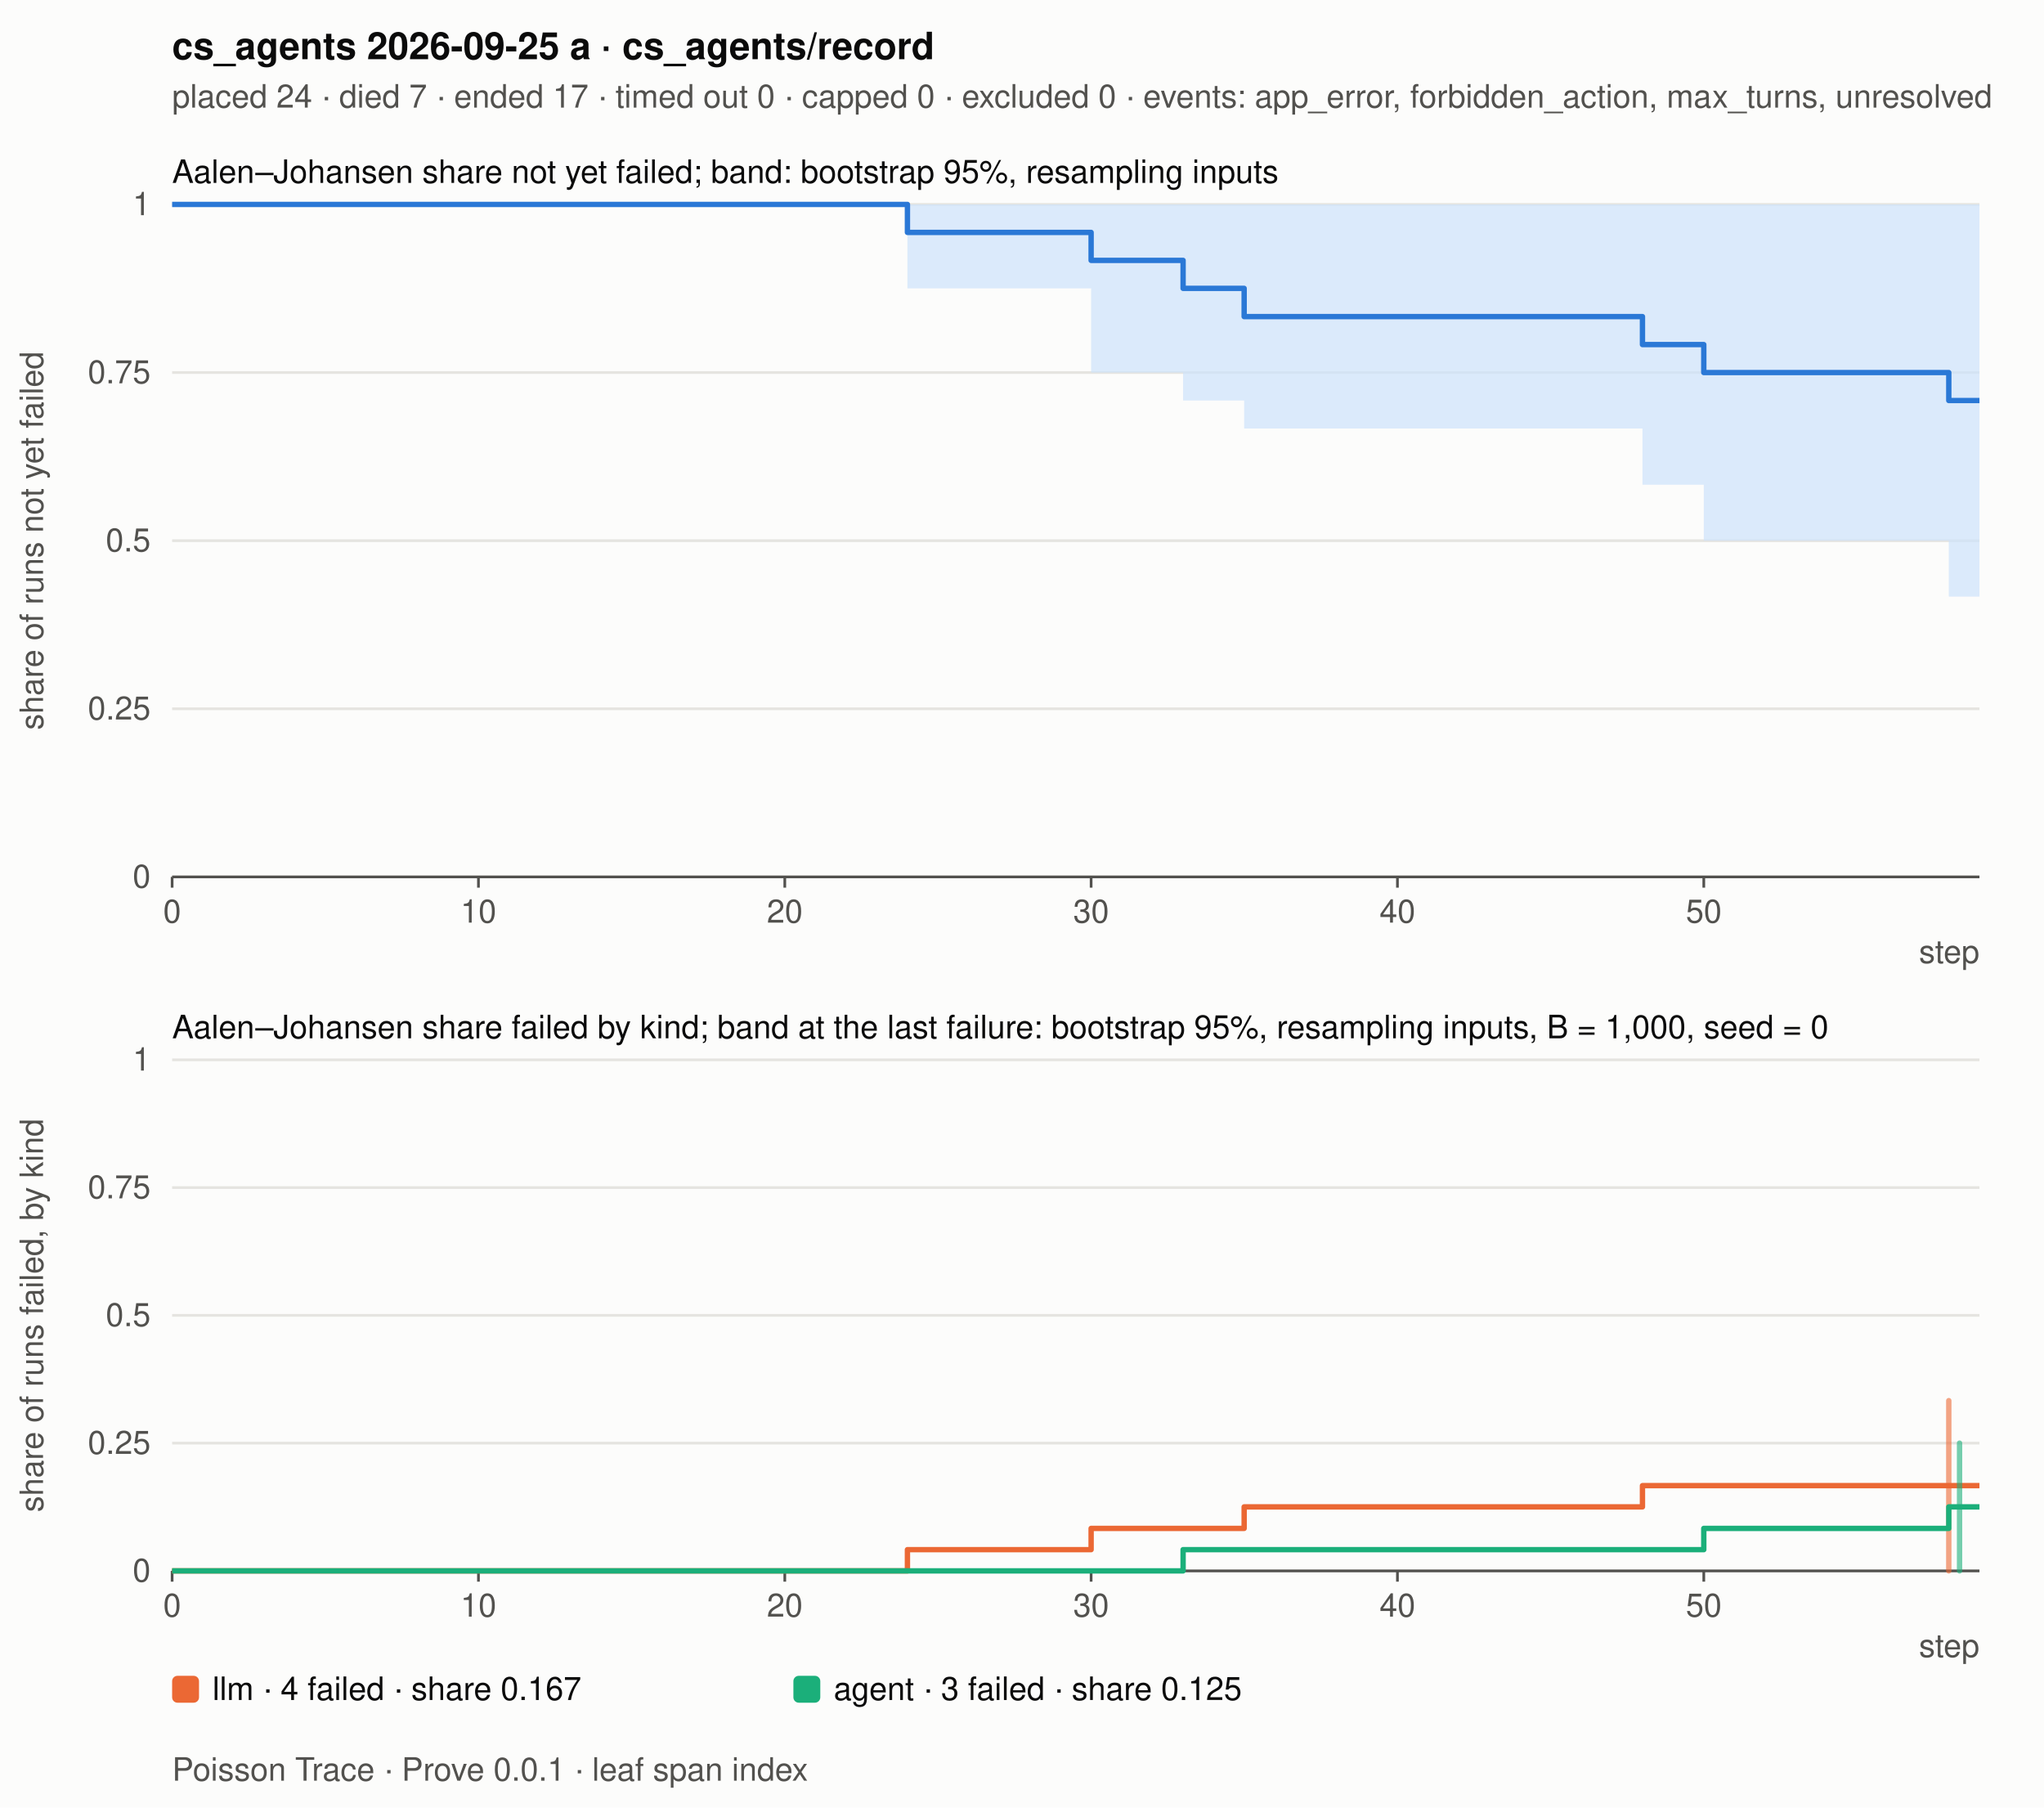
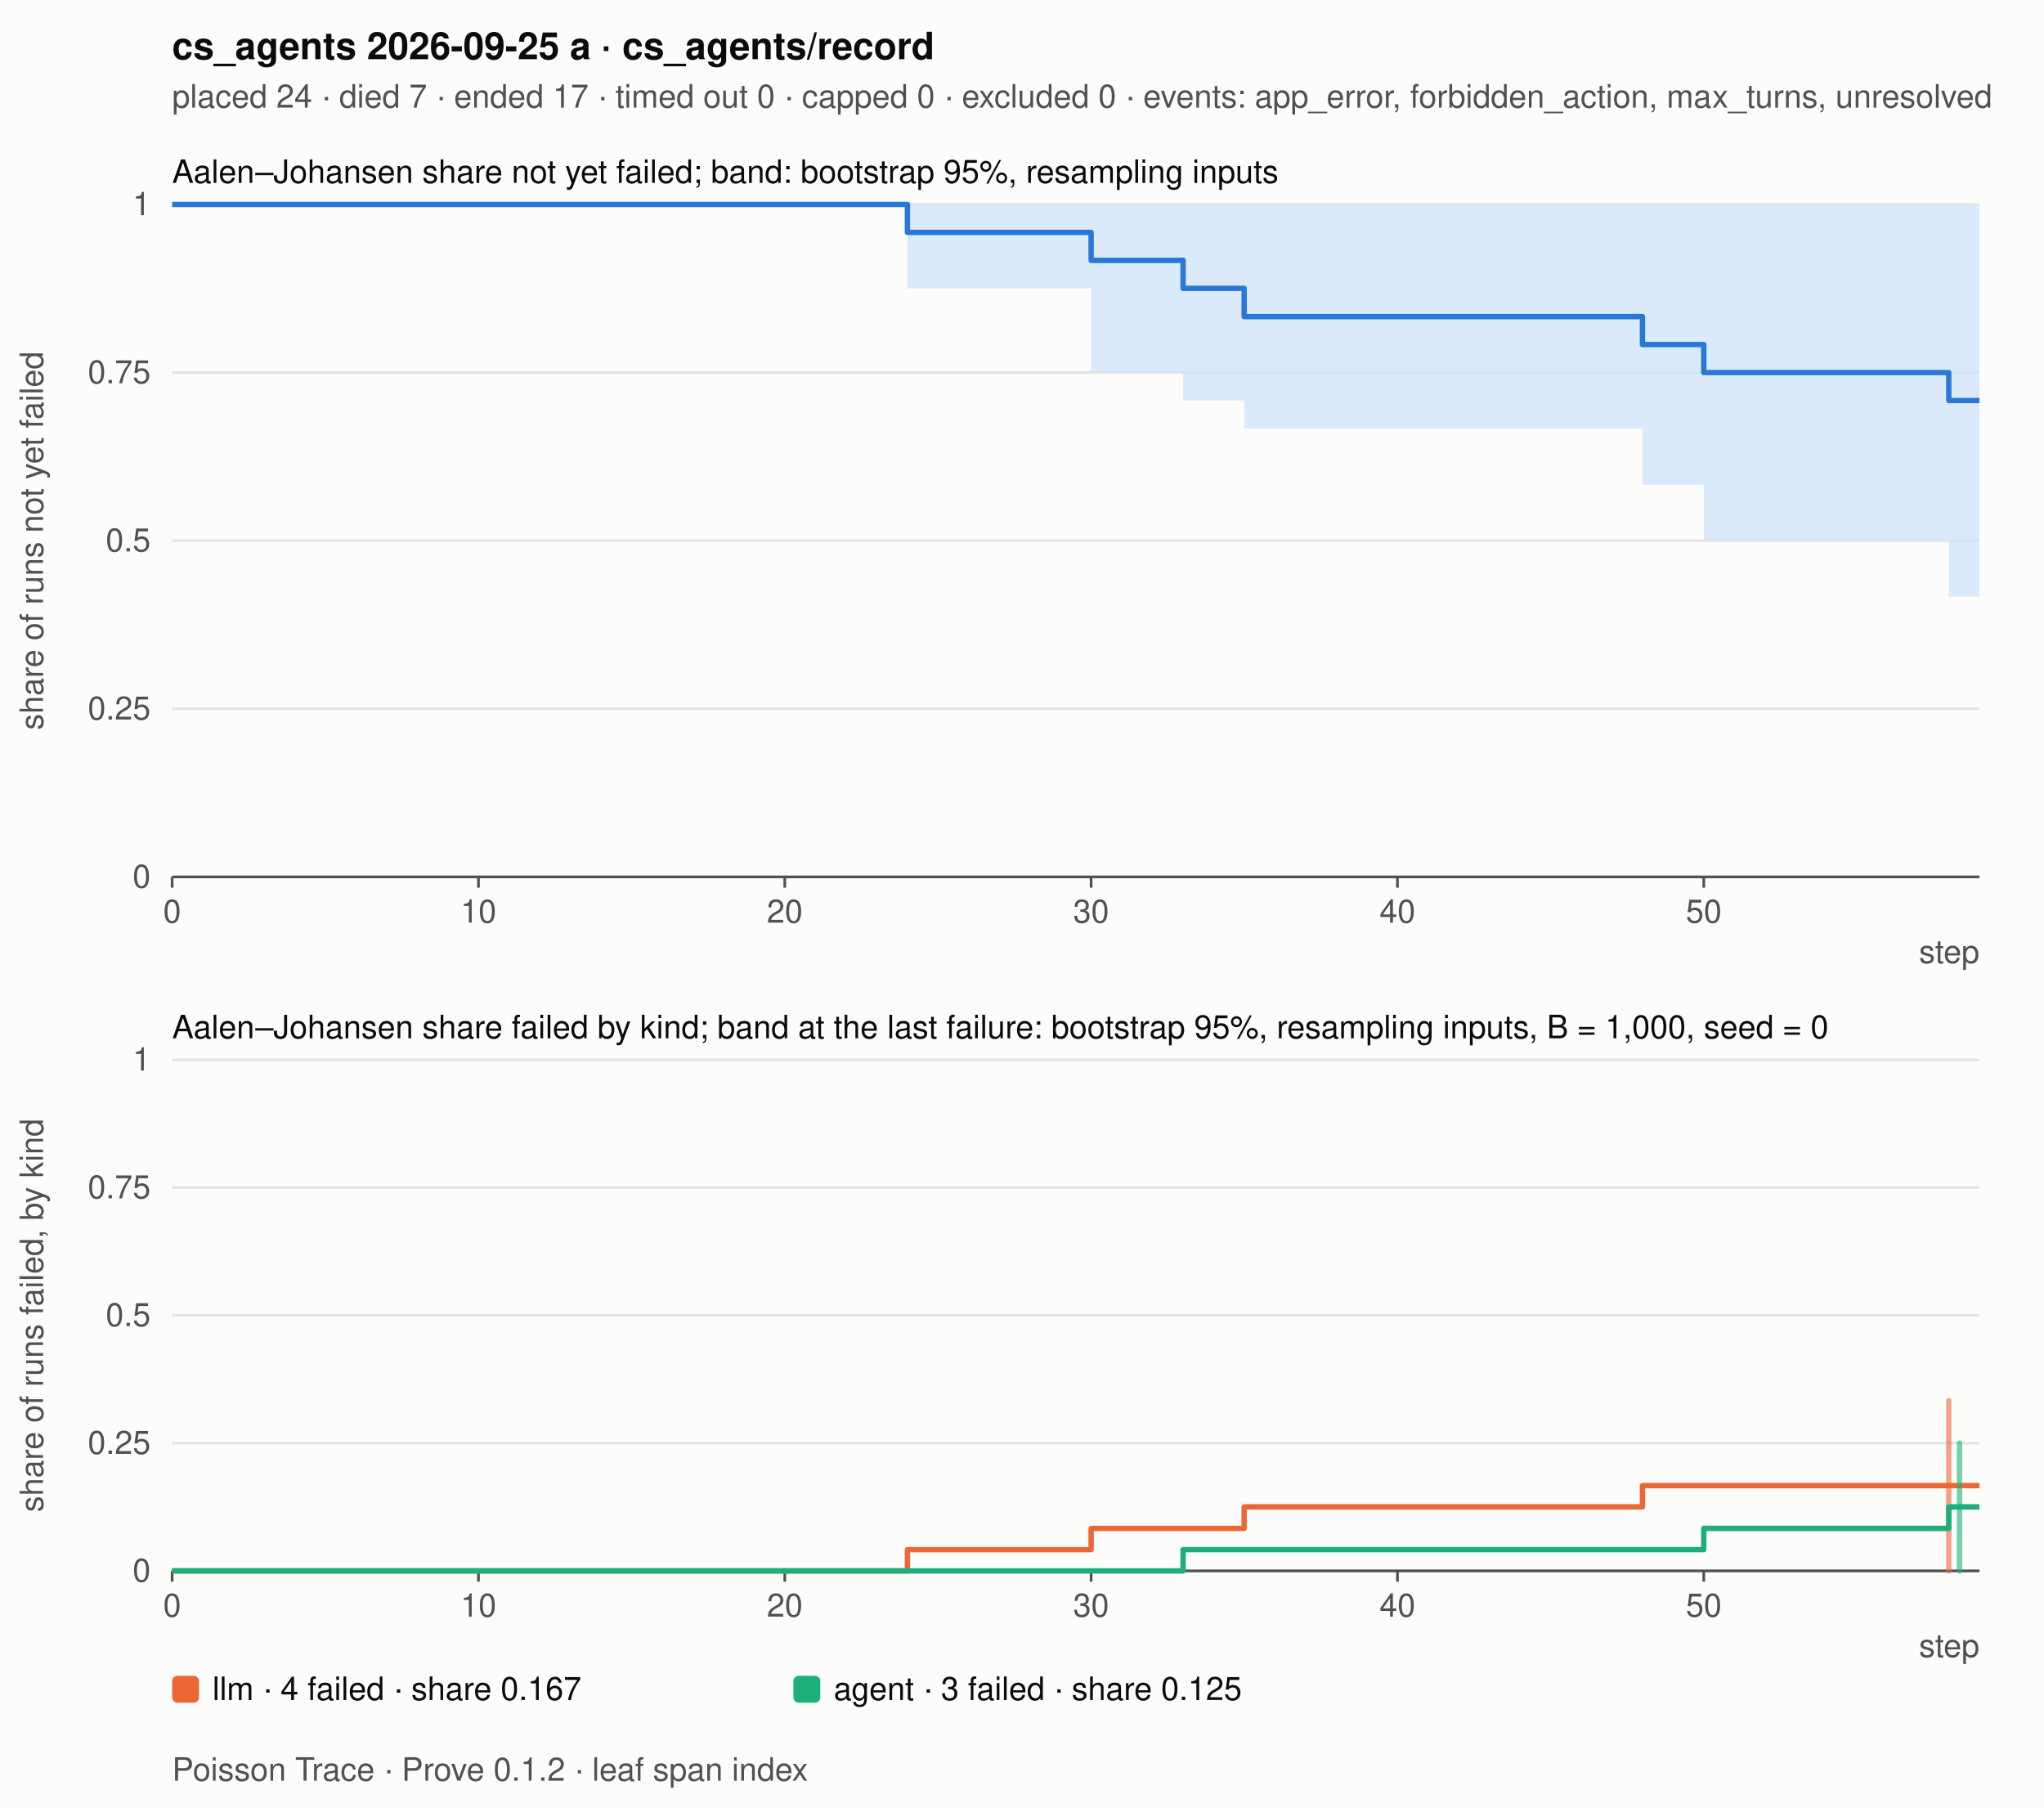
<svg xmlns="http://www.w3.org/2000/svg" width="760" height="672" viewBox="0 0 760 672" font-family="-apple-system, 'Segoe UI', Helvetica, Arial, sans-serif" font-size="12">
  <rect x="0" y="0" width="760" height="672" fill="#fcfcfb" />
  <text x="64" y="22" fill="#0b0b0b" font-size="14" font-weight="600">cs_agents 2026-09-25 a · cs_agents/record</text>
  <text x="64" y="40" fill="#52514e">placed 24 · died 7 · ended 17 · timed out 0 · capped 0 · excluded 0 · events: app_error, forbidden_action, max_turns, unresolved</text>
  <line x1="64" y1="326.0" x2="736" y2="326.0" stroke="#e5e4e0" stroke-width="1" />
  <text x="56" y="330.0" fill="#52514e" text-anchor="end">0</text>
  <line x1="64" y1="263.5" x2="736" y2="263.5" stroke="#e5e4e0" stroke-width="1" />
  <text x="56" y="267.5" fill="#52514e" text-anchor="end">0.25</text>
  <line x1="64" y1="201.0" x2="736" y2="201.0" stroke="#e5e4e0" stroke-width="1" />
  <text x="56" y="205.0" fill="#52514e" text-anchor="end">0.5</text>
  <line x1="64" y1="138.5" x2="736" y2="138.5" stroke="#e5e4e0" stroke-width="1" />
  <text x="56" y="142.5" fill="#52514e" text-anchor="end">0.75</text>
  <line x1="64" y1="76.0" x2="736" y2="76.0" stroke="#e5e4e0" stroke-width="1" />
  <text x="56" y="80.0" fill="#52514e" text-anchor="end">1</text>
  <line x1="64.0" y1="326" x2="64.0" y2="330" stroke="#52514e" stroke-width="1" />
  <text x="64.0" y="343" fill="#52514e" text-anchor="middle">0</text>
  <line x1="177.9" y1="326" x2="177.9" y2="330" stroke="#52514e" stroke-width="1" />
  <text x="177.9" y="343" fill="#52514e" text-anchor="middle">10</text>
  <line x1="291.8" y1="326" x2="291.8" y2="330" stroke="#52514e" stroke-width="1" />
  <text x="291.8" y="343" fill="#52514e" text-anchor="middle">20</text>
  <line x1="405.7" y1="326" x2="405.7" y2="330" stroke="#52514e" stroke-width="1" />
  <text x="405.7" y="343" fill="#52514e" text-anchor="middle">30</text>
  <line x1="519.6" y1="326" x2="519.6" y2="330" stroke="#52514e" stroke-width="1" />
  <text x="519.6" y="343" fill="#52514e" text-anchor="middle">40</text>
  <line x1="633.5" y1="326" x2="633.5" y2="330" stroke="#52514e" stroke-width="1" />
  <text x="633.5" y="343" fill="#52514e" text-anchor="middle">50</text>
  <line x1="64" y1="326" x2="736" y2="326" stroke="#52514e" stroke-width="1" />
  <text x="736" y="358" fill="#52514e" text-anchor="end">step</text>
  <text transform="translate(16 201.0) rotate(-90)" fill="#52514e" text-anchor="middle">share of runs not yet failed</text>
  <line x1="64" y1="584.0" x2="736" y2="584.0" stroke="#e5e4e0" stroke-width="1" />
  <text x="56" y="588.0" fill="#52514e" text-anchor="end">0</text>
  <line x1="64" y1="536.5" x2="736" y2="536.5" stroke="#e5e4e0" stroke-width="1" />
  <text x="56" y="540.5" fill="#52514e" text-anchor="end">0.25</text>
  <line x1="64" y1="489.0" x2="736" y2="489.0" stroke="#e5e4e0" stroke-width="1" />
  <text x="56" y="493.0" fill="#52514e" text-anchor="end">0.5</text>
  <line x1="64" y1="441.5" x2="736" y2="441.5" stroke="#e5e4e0" stroke-width="1" />
  <text x="56" y="445.5" fill="#52514e" text-anchor="end">0.75</text>
  <line x1="64" y1="394.0" x2="736" y2="394.0" stroke="#e5e4e0" stroke-width="1" />
  <text x="56" y="398.0" fill="#52514e" text-anchor="end">1</text>
  <line x1="64.0" y1="584" x2="64.0" y2="588" stroke="#52514e" stroke-width="1" />
  <text x="64.0" y="601" fill="#52514e" text-anchor="middle">0</text>
  <line x1="177.9" y1="584" x2="177.9" y2="588" stroke="#52514e" stroke-width="1" />
  <text x="177.9" y="601" fill="#52514e" text-anchor="middle">10</text>
  <line x1="291.8" y1="584" x2="291.8" y2="588" stroke="#52514e" stroke-width="1" />
  <text x="291.8" y="601" fill="#52514e" text-anchor="middle">20</text>
  <line x1="405.7" y1="584" x2="405.7" y2="588" stroke="#52514e" stroke-width="1" />
  <text x="405.7" y="601" fill="#52514e" text-anchor="middle">30</text>
  <line x1="519.6" y1="584" x2="519.6" y2="588" stroke="#52514e" stroke-width="1" />
  <text x="519.6" y="601" fill="#52514e" text-anchor="middle">40</text>
  <line x1="633.5" y1="584" x2="633.5" y2="588" stroke="#52514e" stroke-width="1" />
  <text x="633.5" y="601" fill="#52514e" text-anchor="middle">50</text>
  <line x1="64" y1="584" x2="736" y2="584" stroke="#52514e" stroke-width="1" />
  <text x="736" y="616" fill="#52514e" text-anchor="end">step</text>
  <text transform="translate(16 489.0) rotate(-90)" fill="#52514e" text-anchor="middle">share of runs failed, by kind</text>
  <polygon points="64.0,76.0 337.4,76.0 337.4,76.0 405.7,76.0 405.7,76.0 439.9,76.0 439.9,76.0 462.6,76.0 462.6,76.0 610.7,76.0 610.7,76.0 633.5,76.0 633.5,76.0 724.6,76.0 724.6,76.0 736.0,76.0 736.0,221.8 724.6,221.8 724.6,201.0 633.5,201.0 633.5,180.2 610.7,180.2 610.7,159.3 462.6,159.3 462.6,148.9 439.9,148.9 439.9,138.5 405.7,138.5 405.7,107.2 337.4,107.2 337.4,76.0 64.0,76.0" fill="#cde2fb" opacity="0.7" />
  <polyline points="64.0,76.0 337.4,76.0 337.4,86.4 405.7,86.4 405.7,96.8 439.9,96.8 439.9,107.2 462.6,107.2 462.6,117.7 610.7,117.7 610.7,128.1 633.5,128.1 633.5,138.5 724.6,138.5 724.6,148.9 736.0,148.9" fill="none" stroke="#2a78d6" stroke-width="2" stroke-linejoin="round" />
  <text x="64" y="68" fill="#0b0b0b">Aalen–Johansen share not yet failed; band: bootstrap 95%, resampling inputs</text>
  <polyline points="64.0,584.0 337.4,584.0 337.4,576.1 405.7,576.1 405.7,568.2 439.9,568.2 439.9,568.2 462.6,568.2 462.6,560.2 610.7,560.2 610.7,552.3 633.5,552.3 633.5,552.3 724.6,552.3 724.6,552.3 736.0,552.3" fill="none" stroke="#eb6834" stroke-width="2" stroke-linejoin="round" />
  <line x1="724.6" y1="584.0" x2="724.6" y2="520.7" stroke="#eb6834" stroke-width="2" stroke-linecap="round" opacity="0.6" />
  <rect x="64" y="623" width="10" height="10" rx="2" fill="#eb6834" />
  <text x="79" y="632" fill="#0b0b0b">llm · 4 failed · share 0.167</text>
  <polyline points="64.0,584.0 337.4,584.0 337.4,584.0 405.7,584.0 405.7,584.0 439.9,584.0 439.9,576.1 462.6,576.1 462.6,576.1 610.7,576.1 610.7,576.1 633.5,576.1 633.5,568.2 724.6,568.2 724.6,560.2 736.0,560.2" fill="none" stroke="#1baf7a" stroke-width="2" stroke-linejoin="round" />
  <line x1="728.6" y1="584.0" x2="728.6" y2="536.5" stroke="#1baf7a" stroke-width="2" stroke-linecap="round" opacity="0.6" />
  <rect x="295" y="623" width="10" height="10" rx="2" fill="#1baf7a" />
  <text x="310" y="632" fill="#0b0b0b">agent · 3 failed · share 0.125</text>
  <text x="64" y="386" fill="#0b0b0b">Aalen–Johansen share failed by kind; band at the last failure: bootstrap 95%, resampling inputs, B = 1,000, seed = 0</text>
-   <text x="64" y="662" fill="#52514e">Poisson Trace · Prove 0.0.1 · leaf span index</text>
+   <text x="64" y="662" fill="#52514e">Poisson Trace · Prove 0.1.2 · leaf span index</text>
</svg>
